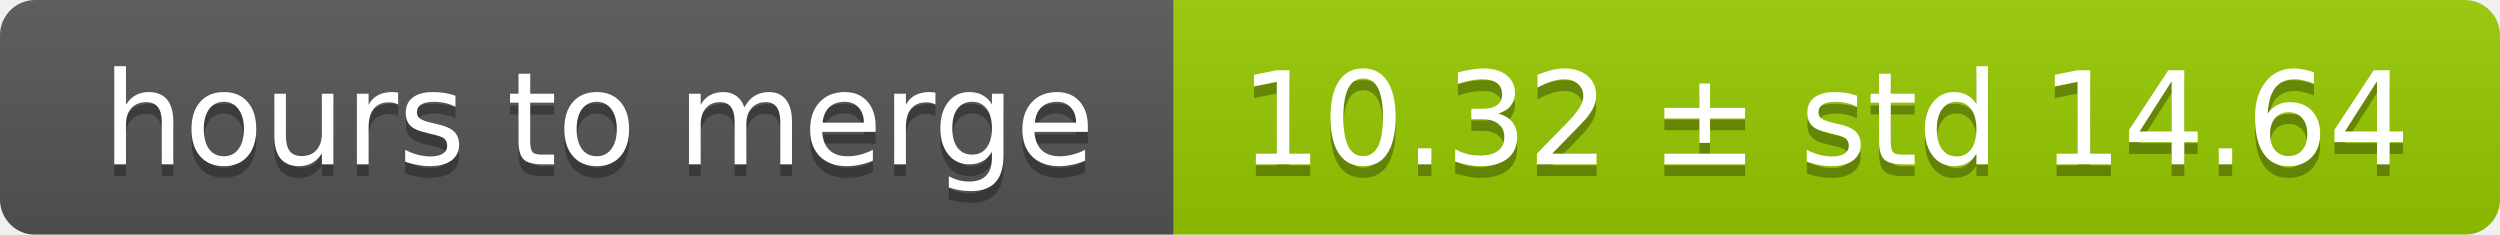
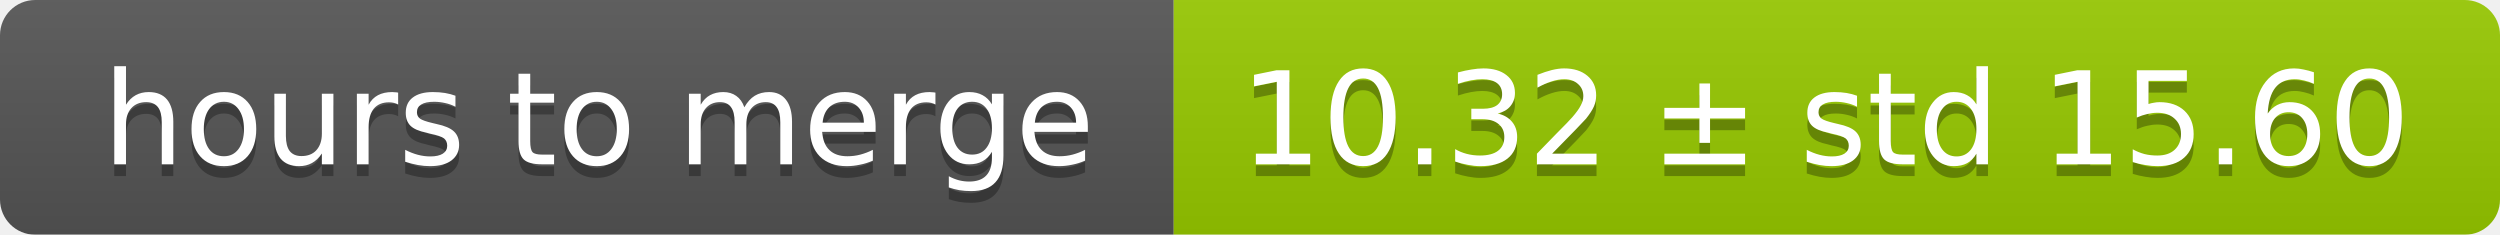
<svg xmlns="http://www.w3.org/2000/svg" width="213" height="20">
  <linearGradient id="smooth" x2="0" y2="100%">
    <stop offset="0" stop-color="#bbb" stop-opacity=".1" />
    <stop offset="1" stop-opacity=".1" />
  </linearGradient>
  <mask id="round">
    <rect width="213" height="20" rx="3" fill="#fff" />
  </mask>
  <g mask="url(#round)">
    <rect width="100" height="20" fill="#555" />
    <rect x="100" width="113" height="20" fill="#97ca00" />
    <rect width="213" height="20" fill="url(#smooth)" />
  </g>
  <g fill="#fff" text-anchor="middle" font-family="DejaVu Sans,Verdana,Geneva,sans-serif" font-size="11">
    <text x="51" y="15" fill="#010101" fill-opacity=".3">hours to merge</text>
    <text x="51" y="14">hours to merge</text>
-     <text x="155.5" y="15" fill="#010101" fill-opacity=".3">10.32 ± std 14.64</text>
-     <text x="155.5" y="14">10.32 ± std 14.64</text>
+     <text x="155.5" y="15" fill="#010101" fill-opacity=".3">10.32 ± std 15.60</text>
+     <text x="155.5" y="14">10.32 ± std 15.60</text>
  </g>
</svg>
